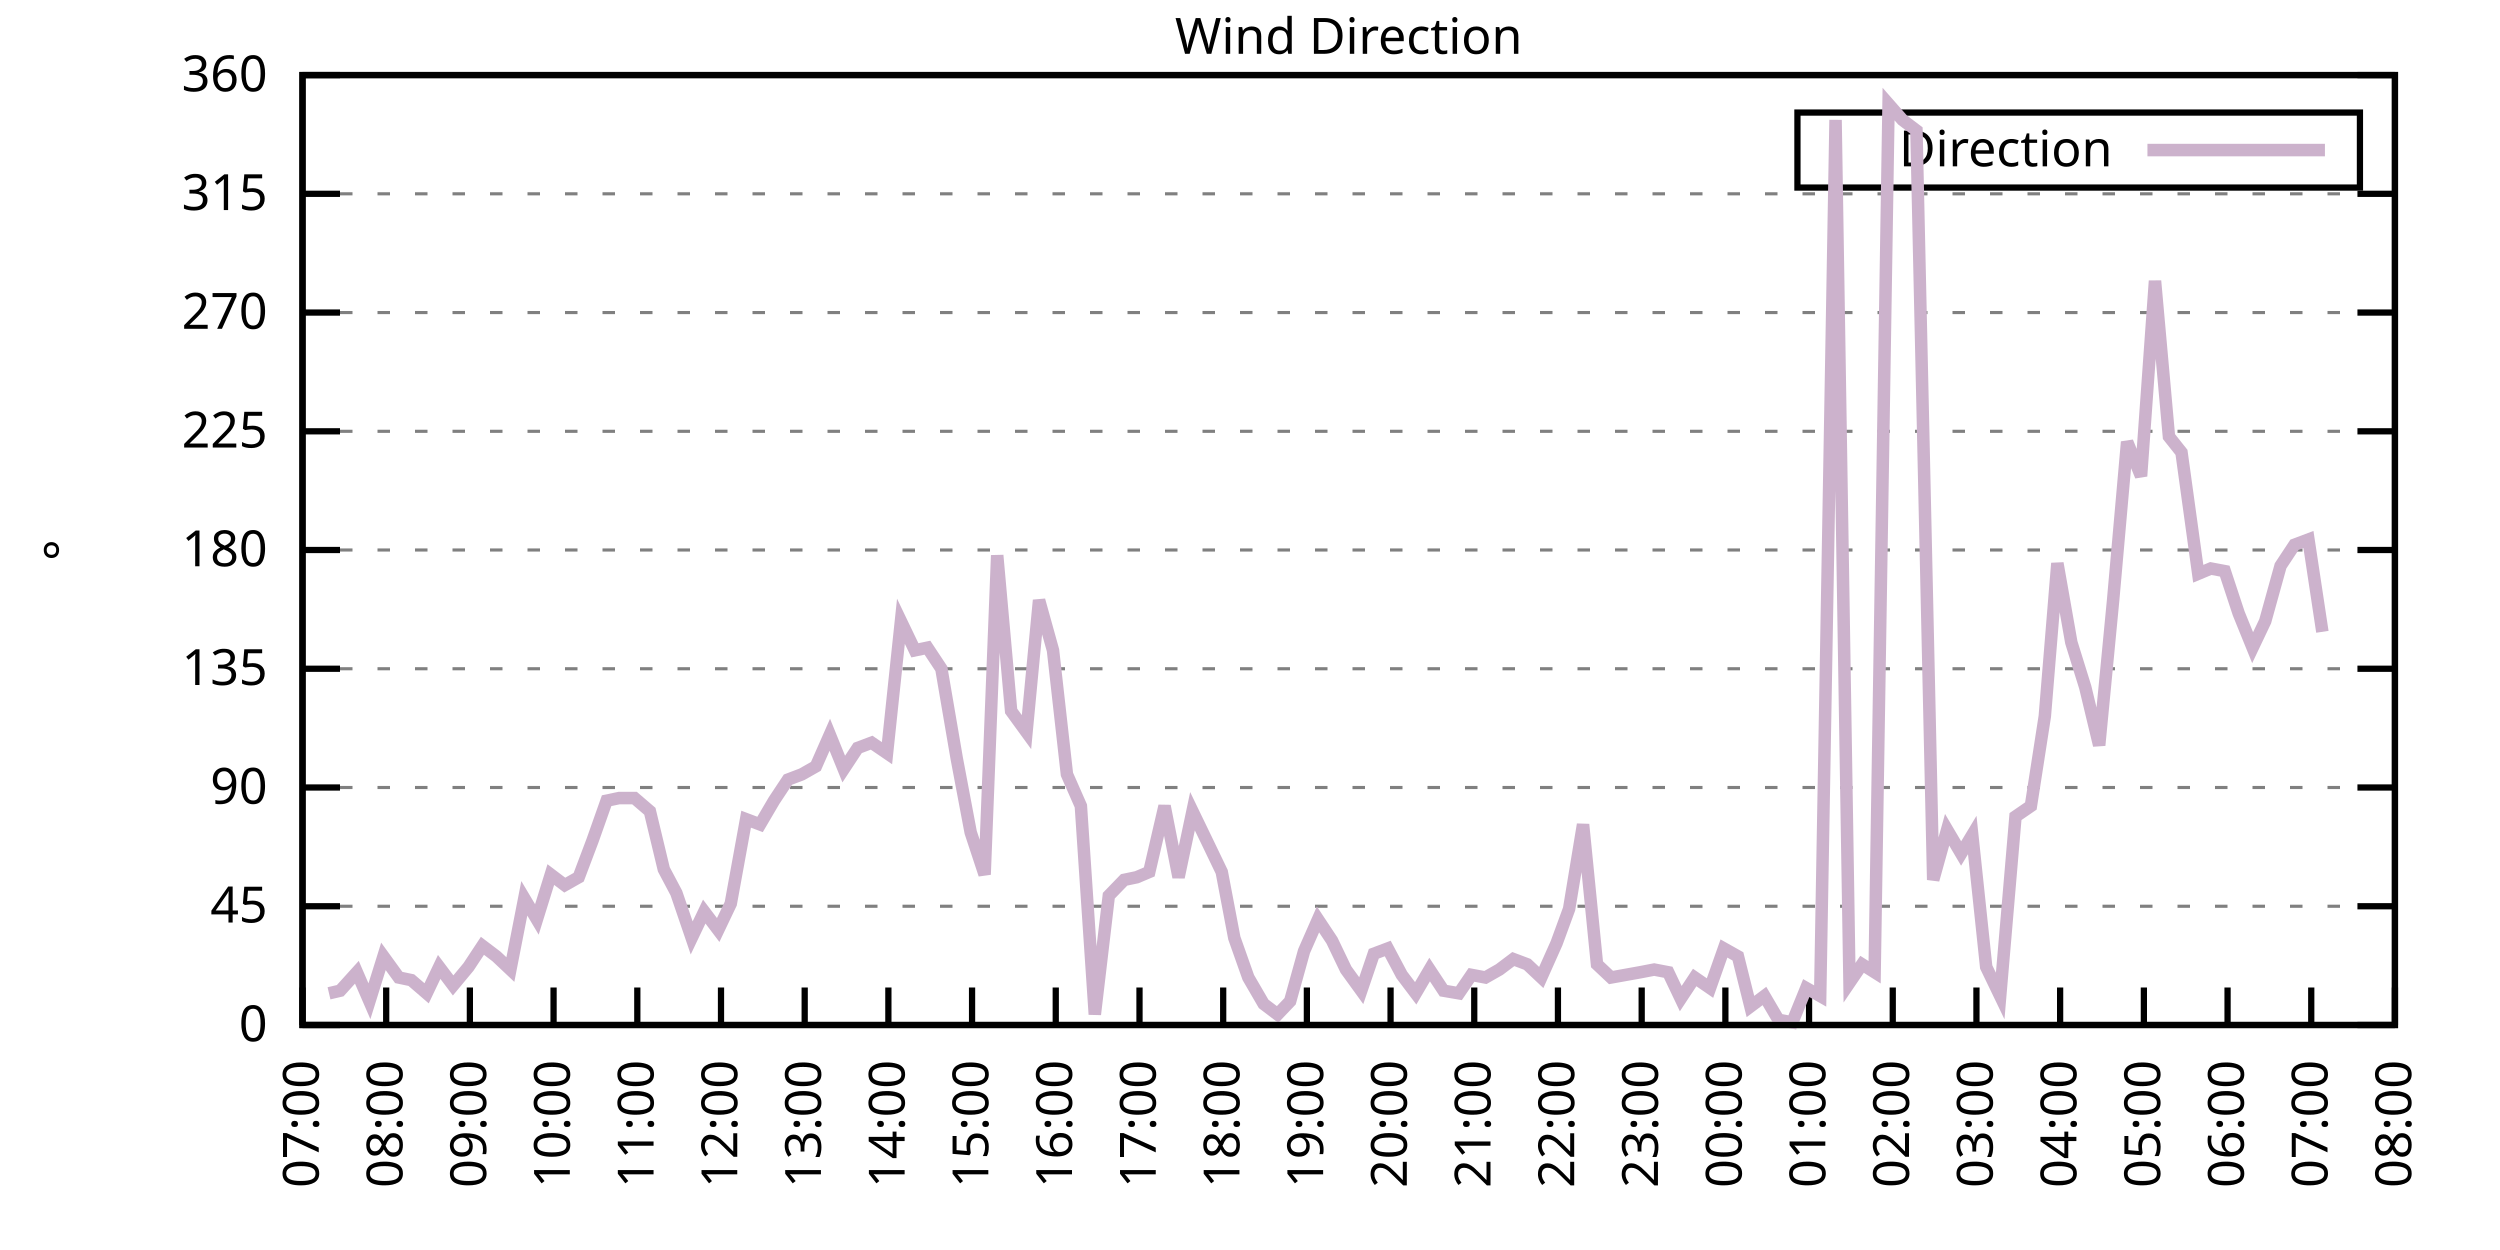
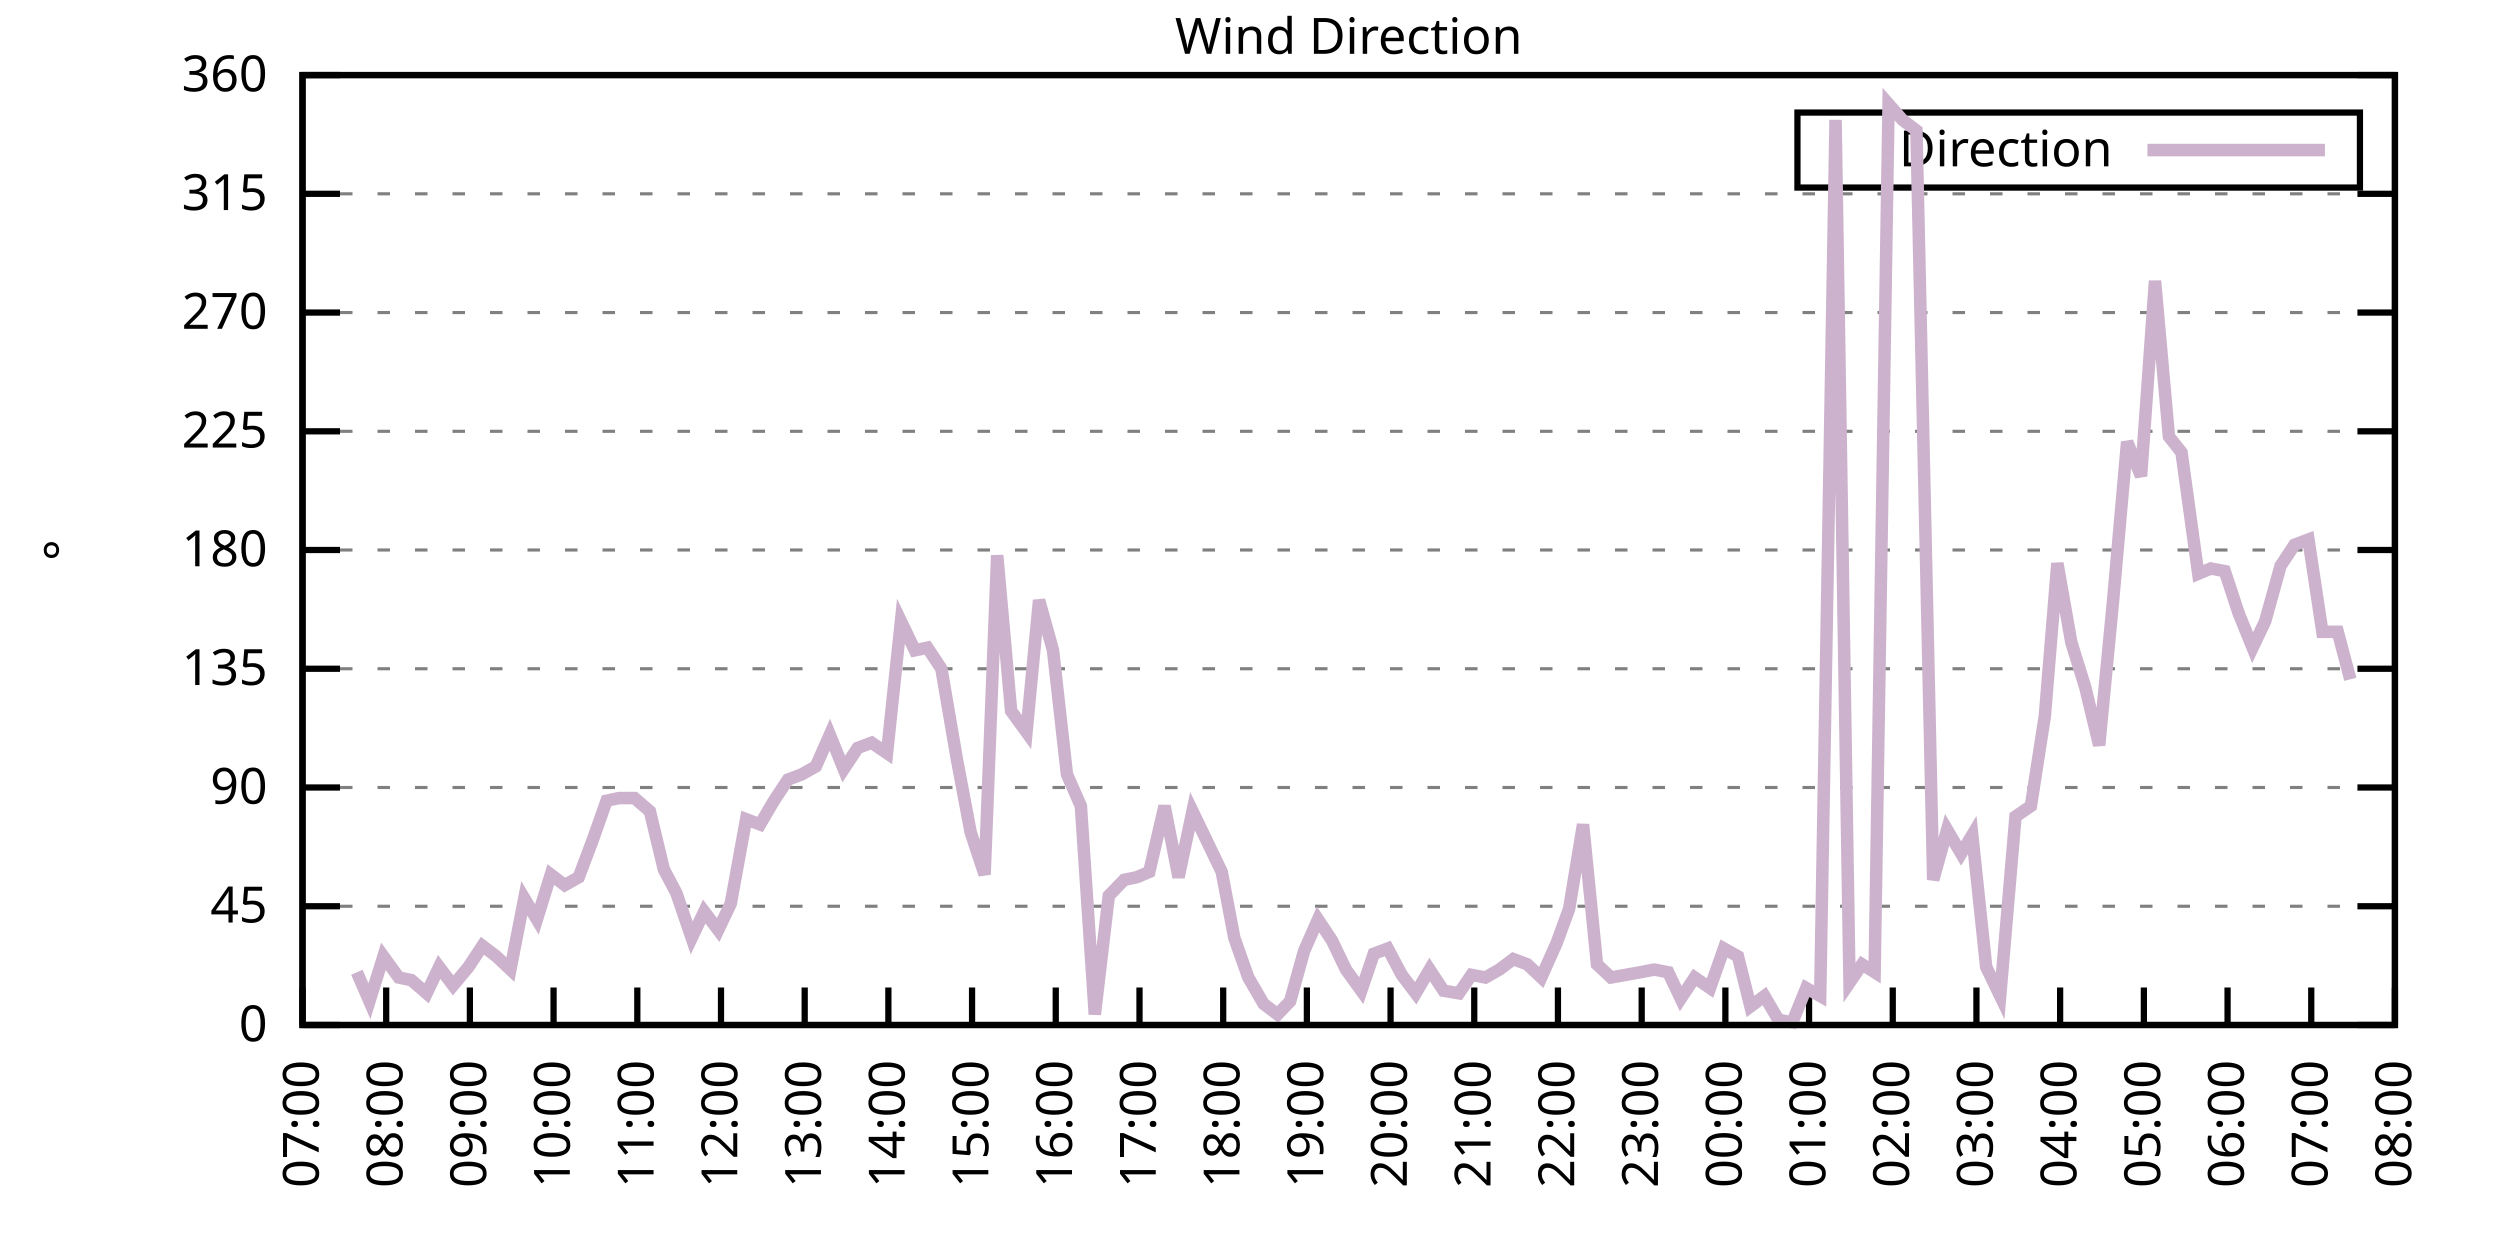
<svg xmlns="http://www.w3.org/2000/svg" xmlns:xlink="http://www.w3.org/1999/xlink" width="400" height="200" viewBox="0 0 400 200">
  <g id="gnuplot_canvas">
    <rect x="0" y="0" width="400" height="200" fill="none" />
    <defs>
      <circle id="gpDot" r="0.5" stroke-width="0.5" stroke="currentColor" />
      <path id="gpPt0" stroke-width="0.333" stroke="currentColor" d="M-1,0 h2 M0,-1 v2" />
      <path id="gpPt1" stroke-width="0.333" stroke="currentColor" d="M-1,-1 L1,1 M1,-1 L-1,1" />
      <path id="gpPt2" stroke-width="0.333" stroke="currentColor" d="M-1,0 L1,0 M0,-1 L0,1 M-1,-1 L1,1 M-1,1 L1,-1" />
      <rect id="gpPt3" stroke-width="0.333" stroke="currentColor" x="-1" y="-1" width="2" height="2" />
      <rect id="gpPt4" stroke-width="0.333" stroke="currentColor" fill="currentColor" x="-1" y="-1" width="2" height="2" />
      <circle id="gpPt5" stroke-width="0.333" stroke="currentColor" cx="0" cy="0" r="1" />
      <use xlink:href="#gpPt5" id="gpPt6" fill="currentColor" stroke="none" />
      <path id="gpPt7" stroke-width="0.333" stroke="currentColor" d="M0,-1.33 L-1.33,0.67 L1.33,0.67 z" />
      <use xlink:href="#gpPt7" id="gpPt8" fill="currentColor" stroke="none" />
      <use xlink:href="#gpPt7" id="gpPt9" stroke="currentColor" transform="rotate(180)" />
      <use xlink:href="#gpPt9" id="gpPt10" fill="currentColor" stroke="none" />
      <use xlink:href="#gpPt3" id="gpPt11" stroke="currentColor" transform="rotate(45)" />
      <use xlink:href="#gpPt11" id="gpPt12" fill="currentColor" stroke="none" />
      <path id="gpPt13" stroke-width="0.333" stroke="currentColor" d="M0,1.330 L1.265,0.411 L0.782,-1.067 L-0.782,-1.076 L-1.265,0.411 z" />
      <use xlink:href="#gpPt13" id="gpPt14" fill="currentColor" stroke="none" />
      <filter id="textbox" filterUnits="objectBoundingBox" x="0" y="0" height="1" width="1">
        <feFlood flood-color="white" flood-opacity="1" result="bgnd" />
        <feComposite in="SourceGraphic" in2="bgnd" operator="atop" />
      </filter>
      <filter id="greybox" filterUnits="objectBoundingBox" x="0" y="0" height="1" width="1">
        <feFlood flood-color="lightgrey" flood-opacity="1" result="grey" />
        <feComposite in="SourceGraphic" in2="grey" operator="atop" />
      </filter>
    </defs>
    <g fill="none" color="white" stroke="currentColor" stroke-width="1.00" stroke-linecap="butt" stroke-linejoin="miter">
</g>
    <g fill="none" color="black" stroke="currentColor" stroke-width="1.00" stroke-linecap="butt" stroke-linejoin="miter">
      <g stroke="none" shape-rendering="crispEdges">
        <polygon fill="rgb(255, 255, 255)" points="48.40,164.00 383.18,164.00 383.18,12.02 48.40,12.02 " />
      </g>
    </g>
    <g fill="none" color="black" stroke="currentColor" stroke-width="1.00" stroke-linecap="butt" stroke-linejoin="miter">
</g>
    <g fill="none" color="black" stroke="black" stroke-width="0.50" stroke-linecap="butt" stroke-linejoin="miter">
</g>
    <g fill="none" color="gray" stroke="currentColor" stroke-width="0.50" stroke-linecap="butt" stroke-linejoin="miter">
      <path stroke="gray" stroke-dasharray="2,4" class="gridline" d="M48.40,164.00 L383.19,164.00  " />
    </g>
    <g fill="none" color="gray" stroke="gray" stroke-width="1.00" stroke-linecap="butt" stroke-linejoin="miter">
</g>
    <g fill="none" color="black" stroke="currentColor" stroke-width="1.00" stroke-linecap="butt" stroke-linejoin="miter">
      <path stroke="black" d="M48.40,164.00 L54.40,164.00 M383.19,164.00 L377.19,164.00  " />
      <g transform="translate(42.80,166.60)" stroke="none" fill="black" font-family="Sans" font-size="8.00" text-anchor="end">
        <text>
          <tspan font-family="Sans"> 0</tspan>
        </text>
      </g>
    </g>
    <g fill="none" color="black" stroke="currentColor" stroke-width="1.00" stroke-linecap="butt" stroke-linejoin="miter">
</g>
    <g fill="none" color="black" stroke="black" stroke-width="0.50" stroke-linecap="butt" stroke-linejoin="miter">
</g>
    <g fill="none" color="gray" stroke="currentColor" stroke-width="0.50" stroke-linecap="butt" stroke-linejoin="miter">
      <path stroke="gray" stroke-dasharray="2,4" class="gridline" d="M48.40,145.00 L383.19,145.00  " />
    </g>
    <g fill="none" color="gray" stroke="gray" stroke-width="1.00" stroke-linecap="butt" stroke-linejoin="miter">
</g>
    <g fill="none" color="black" stroke="currentColor" stroke-width="1.00" stroke-linecap="butt" stroke-linejoin="miter">
      <path stroke="black" d="M48.40,145.00 L54.40,145.00 M383.19,145.00 L377.19,145.00  " />
      <g transform="translate(42.80,147.60)" stroke="none" fill="black" font-family="Sans" font-size="8.00" text-anchor="end">
        <text>
          <tspan font-family="Sans"> 45</tspan>
        </text>
      </g>
    </g>
    <g fill="none" color="black" stroke="currentColor" stroke-width="1.00" stroke-linecap="butt" stroke-linejoin="miter">
</g>
    <g fill="none" color="black" stroke="black" stroke-width="0.50" stroke-linecap="butt" stroke-linejoin="miter">
</g>
    <g fill="none" color="gray" stroke="currentColor" stroke-width="0.50" stroke-linecap="butt" stroke-linejoin="miter">
      <path stroke="gray" stroke-dasharray="2,4" class="gridline" d="M48.40,126.00 L383.19,126.00  " />
    </g>
    <g fill="none" color="gray" stroke="gray" stroke-width="1.00" stroke-linecap="butt" stroke-linejoin="miter">
</g>
    <g fill="none" color="black" stroke="currentColor" stroke-width="1.00" stroke-linecap="butt" stroke-linejoin="miter">
      <path stroke="black" d="M48.40,126.00 L54.40,126.00 M383.19,126.00 L377.19,126.00  " />
      <g transform="translate(42.80,128.60)" stroke="none" fill="black" font-family="Sans" font-size="8.00" text-anchor="end">
        <text>
          <tspan font-family="Sans"> 90</tspan>
        </text>
      </g>
    </g>
    <g fill="none" color="black" stroke="currentColor" stroke-width="1.00" stroke-linecap="butt" stroke-linejoin="miter">
</g>
    <g fill="none" color="black" stroke="black" stroke-width="0.50" stroke-linecap="butt" stroke-linejoin="miter">
</g>
    <g fill="none" color="gray" stroke="currentColor" stroke-width="0.50" stroke-linecap="butt" stroke-linejoin="miter">
      <path stroke="gray" stroke-dasharray="2,4" class="gridline" d="M48.40,107.00 L383.19,107.00  " />
    </g>
    <g fill="none" color="gray" stroke="gray" stroke-width="1.00" stroke-linecap="butt" stroke-linejoin="miter">
</g>
    <g fill="none" color="black" stroke="currentColor" stroke-width="1.00" stroke-linecap="butt" stroke-linejoin="miter">
      <path stroke="black" d="M48.40,107.00 L54.40,107.00 M383.19,107.00 L377.19,107.00  " />
      <g transform="translate(42.80,109.60)" stroke="none" fill="black" font-family="Sans" font-size="8.00" text-anchor="end">
        <text>
          <tspan font-family="Sans"> 135</tspan>
        </text>
      </g>
    </g>
    <g fill="none" color="black" stroke="currentColor" stroke-width="1.00" stroke-linecap="butt" stroke-linejoin="miter">
</g>
    <g fill="none" color="black" stroke="black" stroke-width="0.50" stroke-linecap="butt" stroke-linejoin="miter">
</g>
    <g fill="none" color="gray" stroke="currentColor" stroke-width="0.50" stroke-linecap="butt" stroke-linejoin="miter">
      <path stroke="gray" stroke-dasharray="2,4" class="gridline" d="M48.40,88.00 L383.19,88.00  " />
    </g>
    <g fill="none" color="gray" stroke="gray" stroke-width="1.00" stroke-linecap="butt" stroke-linejoin="miter">
</g>
    <g fill="none" color="black" stroke="currentColor" stroke-width="1.00" stroke-linecap="butt" stroke-linejoin="miter">
      <path stroke="black" d="M48.40,88.00 L54.40,88.00 M383.19,88.00 L377.19,88.00  " />
      <g transform="translate(42.80,90.60)" stroke="none" fill="black" font-family="Sans" font-size="8.00" text-anchor="end">
        <text>
          <tspan font-family="Sans"> 180</tspan>
        </text>
      </g>
    </g>
    <g fill="none" color="black" stroke="currentColor" stroke-width="1.00" stroke-linecap="butt" stroke-linejoin="miter">
</g>
    <g fill="none" color="black" stroke="black" stroke-width="0.50" stroke-linecap="butt" stroke-linejoin="miter">
</g>
    <g fill="none" color="gray" stroke="currentColor" stroke-width="0.50" stroke-linecap="butt" stroke-linejoin="miter">
      <path stroke="gray" stroke-dasharray="2,4" class="gridline" d="M48.40,69.01 L383.19,69.01  " />
    </g>
    <g fill="none" color="gray" stroke="gray" stroke-width="1.00" stroke-linecap="butt" stroke-linejoin="miter">
</g>
    <g fill="none" color="black" stroke="currentColor" stroke-width="1.00" stroke-linecap="butt" stroke-linejoin="miter">
      <path stroke="black" d="M48.40,69.01 L54.40,69.01 M383.19,69.01 L377.19,69.01  " />
      <g transform="translate(42.80,71.61)" stroke="none" fill="black" font-family="Sans" font-size="8.00" text-anchor="end">
        <text>
          <tspan font-family="Sans"> 225</tspan>
        </text>
      </g>
    </g>
    <g fill="none" color="black" stroke="currentColor" stroke-width="1.00" stroke-linecap="butt" stroke-linejoin="miter">
</g>
    <g fill="none" color="black" stroke="black" stroke-width="0.50" stroke-linecap="butt" stroke-linejoin="miter">
</g>
    <g fill="none" color="gray" stroke="currentColor" stroke-width="0.50" stroke-linecap="butt" stroke-linejoin="miter">
      <path stroke="gray" stroke-dasharray="2,4" class="gridline" d="M48.40,50.01 L383.19,50.01  " />
    </g>
    <g fill="none" color="gray" stroke="gray" stroke-width="1.00" stroke-linecap="butt" stroke-linejoin="miter">
</g>
    <g fill="none" color="black" stroke="currentColor" stroke-width="1.00" stroke-linecap="butt" stroke-linejoin="miter">
      <path stroke="black" d="M48.40,50.01 L54.40,50.01 M383.19,50.01 L377.19,50.01  " />
      <g transform="translate(42.80,52.61)" stroke="none" fill="black" font-family="Sans" font-size="8.00" text-anchor="end">
        <text>
          <tspan font-family="Sans"> 270</tspan>
        </text>
      </g>
    </g>
    <g fill="none" color="black" stroke="currentColor" stroke-width="1.00" stroke-linecap="butt" stroke-linejoin="miter">
</g>
    <g fill="none" color="black" stroke="black" stroke-width="0.50" stroke-linecap="butt" stroke-linejoin="miter">
</g>
    <g fill="none" color="gray" stroke="currentColor" stroke-width="0.50" stroke-linecap="butt" stroke-linejoin="miter">
      <path stroke="gray" stroke-dasharray="2,4" class="gridline" d="M48.40,31.01 L383.19,31.01  " />
    </g>
    <g fill="none" color="gray" stroke="gray" stroke-width="1.00" stroke-linecap="butt" stroke-linejoin="miter">
</g>
    <g fill="none" color="black" stroke="currentColor" stroke-width="1.00" stroke-linecap="butt" stroke-linejoin="miter">
      <path stroke="black" d="M48.40,31.01 L54.40,31.01 M383.19,31.01 L377.19,31.01  " />
      <g transform="translate(42.80,33.61)" stroke="none" fill="black" font-family="Sans" font-size="8.00" text-anchor="end">
        <text>
          <tspan font-family="Sans"> 315</tspan>
        </text>
      </g>
    </g>
    <g fill="none" color="black" stroke="currentColor" stroke-width="1.00" stroke-linecap="butt" stroke-linejoin="miter">
</g>
    <g fill="none" color="black" stroke="black" stroke-width="0.50" stroke-linecap="butt" stroke-linejoin="miter">
</g>
    <g fill="none" color="gray" stroke="currentColor" stroke-width="0.50" stroke-linecap="butt" stroke-linejoin="miter">
      <path stroke="gray" stroke-dasharray="2,4" class="gridline" d="M48.40,12.01 L383.19,12.01  " />
    </g>
    <g fill="none" color="gray" stroke="gray" stroke-width="1.00" stroke-linecap="butt" stroke-linejoin="miter">
</g>
    <g fill="none" color="black" stroke="currentColor" stroke-width="1.00" stroke-linecap="butt" stroke-linejoin="miter">
      <path stroke="black" d="M48.40,12.01 L54.40,12.01 M383.19,12.01 L377.19,12.01  " />
      <g transform="translate(42.80,14.61)" stroke="none" fill="black" font-family="Sans" font-size="8.00" text-anchor="end">
        <text>
          <tspan font-family="Sans"> 360</tspan>
        </text>
      </g>
    </g>
    <g fill="none" color="black" stroke="currentColor" stroke-width="1.00" stroke-linecap="butt" stroke-linejoin="miter">
      <path stroke="black" d="M48.40,164.00 L48.40,158.00  " />
      <g transform="translate(51.00,169.60) rotate(270.00)" stroke="none" fill="black" font-family="Sans" font-size="8.00" text-anchor="end">
        <text>
          <tspan font-family="Sans">07:00</tspan>
        </text>
      </g>
    </g>
    <g fill="none" color="black" stroke="currentColor" stroke-width="1.00" stroke-linecap="butt" stroke-linejoin="miter">
      <path stroke="black" d="M61.79,164.00 L61.79,158.00  " />
      <g transform="translate(64.39,169.60) rotate(270.00)" stroke="none" fill="black" font-family="Sans" font-size="8.00" text-anchor="end">
        <text>
          <tspan font-family="Sans">08:00</tspan>
        </text>
      </g>
    </g>
    <g fill="none" color="black" stroke="currentColor" stroke-width="1.00" stroke-linecap="butt" stroke-linejoin="miter">
      <path stroke="black" d="M75.18,164.00 L75.18,158.00  " />
      <g transform="translate(77.78,169.60) rotate(270.00)" stroke="none" fill="black" font-family="Sans" font-size="8.00" text-anchor="end">
        <text>
          <tspan font-family="Sans">09:00</tspan>
        </text>
      </g>
    </g>
    <g fill="none" color="black" stroke="currentColor" stroke-width="1.00" stroke-linecap="butt" stroke-linejoin="miter">
      <path stroke="black" d="M88.57,164.00 L88.57,158.00  " />
      <g transform="translate(91.17,169.60) rotate(270.00)" stroke="none" fill="black" font-family="Sans" font-size="8.00" text-anchor="end">
        <text>
          <tspan font-family="Sans">10:00</tspan>
        </text>
      </g>
    </g>
    <g fill="none" color="black" stroke="currentColor" stroke-width="1.00" stroke-linecap="butt" stroke-linejoin="miter">
      <path stroke="black" d="M101.97,164.00 L101.97,158.00  " />
      <g transform="translate(104.57,169.60) rotate(270.00)" stroke="none" fill="black" font-family="Sans" font-size="8.00" text-anchor="end">
        <text>
          <tspan font-family="Sans">11:00</tspan>
        </text>
      </g>
    </g>
    <g fill="none" color="black" stroke="currentColor" stroke-width="1.00" stroke-linecap="butt" stroke-linejoin="miter">
      <path stroke="black" d="M115.36,164.00 L115.36,158.00  " />
      <g transform="translate(117.96,169.60) rotate(270.00)" stroke="none" fill="black" font-family="Sans" font-size="8.00" text-anchor="end">
        <text>
          <tspan font-family="Sans">12:00</tspan>
        </text>
      </g>
    </g>
    <g fill="none" color="black" stroke="currentColor" stroke-width="1.00" stroke-linecap="butt" stroke-linejoin="miter">
      <path stroke="black" d="M128.75,164.00 L128.75,158.00  " />
      <g transform="translate(131.35,169.60) rotate(270.00)" stroke="none" fill="black" font-family="Sans" font-size="8.00" text-anchor="end">
        <text>
          <tspan font-family="Sans">13:00</tspan>
        </text>
      </g>
    </g>
    <g fill="none" color="black" stroke="currentColor" stroke-width="1.00" stroke-linecap="butt" stroke-linejoin="miter">
      <path stroke="black" d="M142.14,164.00 L142.14,158.00  " />
      <g transform="translate(144.74,169.60) rotate(270.00)" stroke="none" fill="black" font-family="Sans" font-size="8.00" text-anchor="end">
        <text>
          <tspan font-family="Sans">14:00</tspan>
        </text>
      </g>
    </g>
    <g fill="none" color="black" stroke="currentColor" stroke-width="1.00" stroke-linecap="butt" stroke-linejoin="miter">
      <path stroke="black" d="M155.53,164.00 L155.53,158.00  " />
      <g transform="translate(158.13,169.60) rotate(270.00)" stroke="none" fill="black" font-family="Sans" font-size="8.00" text-anchor="end">
        <text>
          <tspan font-family="Sans">15:00</tspan>
        </text>
      </g>
    </g>
    <g fill="none" color="black" stroke="currentColor" stroke-width="1.00" stroke-linecap="butt" stroke-linejoin="miter">
      <path stroke="black" d="M168.92,164.00 L168.92,158.00  " />
      <g transform="translate(171.52,169.60) rotate(270.00)" stroke="none" fill="black" font-family="Sans" font-size="8.00" text-anchor="end">
        <text>
          <tspan font-family="Sans">16:00</tspan>
        </text>
      </g>
    </g>
    <g fill="none" color="black" stroke="currentColor" stroke-width="1.00" stroke-linecap="butt" stroke-linejoin="miter">
      <path stroke="black" d="M182.32,164.00 L182.32,158.00  " />
      <g transform="translate(184.92,169.60) rotate(270.00)" stroke="none" fill="black" font-family="Sans" font-size="8.00" text-anchor="end">
        <text>
          <tspan font-family="Sans">17:00</tspan>
        </text>
      </g>
    </g>
    <g fill="none" color="black" stroke="currentColor" stroke-width="1.00" stroke-linecap="butt" stroke-linejoin="miter">
      <path stroke="black" d="M195.71,164.00 L195.71,158.00  " />
      <g transform="translate(198.31,169.60) rotate(270.00)" stroke="none" fill="black" font-family="Sans" font-size="8.00" text-anchor="end">
        <text>
          <tspan font-family="Sans">18:00</tspan>
        </text>
      </g>
    </g>
    <g fill="none" color="black" stroke="currentColor" stroke-width="1.00" stroke-linecap="butt" stroke-linejoin="miter">
      <path stroke="black" d="M209.10,164.00 L209.10,158.00  " />
      <g transform="translate(211.70,169.60) rotate(270.00)" stroke="none" fill="black" font-family="Sans" font-size="8.00" text-anchor="end">
        <text>
          <tspan font-family="Sans">19:00</tspan>
        </text>
      </g>
    </g>
    <g fill="none" color="black" stroke="currentColor" stroke-width="1.00" stroke-linecap="butt" stroke-linejoin="miter">
      <path stroke="black" d="M222.49,164.00 L222.49,158.00  " />
      <g transform="translate(225.09,169.60) rotate(270.00)" stroke="none" fill="black" font-family="Sans" font-size="8.00" text-anchor="end">
        <text>
          <tspan font-family="Sans">20:00</tspan>
        </text>
      </g>
    </g>
    <g fill="none" color="black" stroke="currentColor" stroke-width="1.00" stroke-linecap="butt" stroke-linejoin="miter">
      <path stroke="black" d="M235.88,164.00 L235.88,158.00  " />
      <g transform="translate(238.48,169.60) rotate(270.00)" stroke="none" fill="black" font-family="Sans" font-size="8.00" text-anchor="end">
        <text>
          <tspan font-family="Sans">21:00</tspan>
        </text>
      </g>
    </g>
    <g fill="none" color="black" stroke="currentColor" stroke-width="1.00" stroke-linecap="butt" stroke-linejoin="miter">
      <path stroke="black" d="M249.27,164.00 L249.27,158.00  " />
      <g transform="translate(251.87,169.60) rotate(270.00)" stroke="none" fill="black" font-family="Sans" font-size="8.00" text-anchor="end">
        <text>
          <tspan font-family="Sans">22:00</tspan>
        </text>
      </g>
    </g>
    <g fill="none" color="black" stroke="currentColor" stroke-width="1.00" stroke-linecap="butt" stroke-linejoin="miter">
      <path stroke="black" d="M262.67,164.00 L262.67,158.00  " />
      <g transform="translate(265.27,169.60) rotate(270.00)" stroke="none" fill="black" font-family="Sans" font-size="8.00" text-anchor="end">
        <text>
          <tspan font-family="Sans">23:00</tspan>
        </text>
      </g>
    </g>
    <g fill="none" color="black" stroke="currentColor" stroke-width="1.00" stroke-linecap="butt" stroke-linejoin="miter">
      <path stroke="black" d="M276.06,164.00 L276.06,158.00  " />
      <g transform="translate(278.66,169.60) rotate(270.00)" stroke="none" fill="black" font-family="Sans" font-size="8.00" text-anchor="end">
        <text>
          <tspan font-family="Sans">00:00</tspan>
        </text>
      </g>
    </g>
    <g fill="none" color="black" stroke="currentColor" stroke-width="1.00" stroke-linecap="butt" stroke-linejoin="miter">
      <path stroke="black" d="M289.45,164.00 L289.45,158.00  " />
      <g transform="translate(292.05,169.60) rotate(270.00)" stroke="none" fill="black" font-family="Sans" font-size="8.00" text-anchor="end">
        <text>
          <tspan font-family="Sans">01:00</tspan>
        </text>
      </g>
    </g>
    <g fill="none" color="black" stroke="currentColor" stroke-width="1.00" stroke-linecap="butt" stroke-linejoin="miter">
      <path stroke="black" d="M302.84,164.00 L302.84,158.00  " />
      <g transform="translate(305.44,169.60) rotate(270.00)" stroke="none" fill="black" font-family="Sans" font-size="8.00" text-anchor="end">
        <text>
          <tspan font-family="Sans">02:00</tspan>
        </text>
      </g>
    </g>
    <g fill="none" color="black" stroke="currentColor" stroke-width="1.00" stroke-linecap="butt" stroke-linejoin="miter">
      <path stroke="black" d="M316.23,164.00 L316.23,158.00  " />
      <g transform="translate(318.83,169.60) rotate(270.00)" stroke="none" fill="black" font-family="Sans" font-size="8.00" text-anchor="end">
        <text>
          <tspan font-family="Sans">03:00</tspan>
        </text>
      </g>
    </g>
    <g fill="none" color="black" stroke="currentColor" stroke-width="1.00" stroke-linecap="butt" stroke-linejoin="miter">
      <path stroke="black" d="M329.62,164.00 L329.62,158.00  " />
      <g transform="translate(332.22,169.60) rotate(270.00)" stroke="none" fill="black" font-family="Sans" font-size="8.00" text-anchor="end">
        <text>
          <tspan font-family="Sans">04:00</tspan>
        </text>
      </g>
    </g>
    <g fill="none" color="black" stroke="currentColor" stroke-width="1.00" stroke-linecap="butt" stroke-linejoin="miter">
      <path stroke="black" d="M343.02,164.00 L343.02,158.00  " />
      <g transform="translate(345.62,169.60) rotate(270.00)" stroke="none" fill="black" font-family="Sans" font-size="8.00" text-anchor="end">
        <text>
          <tspan font-family="Sans">05:00</tspan>
        </text>
      </g>
    </g>
    <g fill="none" color="black" stroke="currentColor" stroke-width="1.00" stroke-linecap="butt" stroke-linejoin="miter">
      <path stroke="black" d="M356.41,164.00 L356.41,158.00  " />
      <g transform="translate(359.01,169.60) rotate(270.00)" stroke="none" fill="black" font-family="Sans" font-size="8.00" text-anchor="end">
        <text>
          <tspan font-family="Sans">06:00</tspan>
        </text>
      </g>
    </g>
    <g fill="none" color="black" stroke="currentColor" stroke-width="1.00" stroke-linecap="butt" stroke-linejoin="miter">
      <path stroke="black" d="M369.80,164.00 L369.80,158.00  " />
      <g transform="translate(372.40,169.60) rotate(270.00)" stroke="none" fill="black" font-family="Sans" font-size="8.00" text-anchor="end">
        <text>
          <tspan font-family="Sans">07:00</tspan>
        </text>
      </g>
    </g>
    <g fill="none" color="black" stroke="currentColor" stroke-width="1.00" stroke-linecap="butt" stroke-linejoin="miter">
      <path stroke="black" d="M383.19,164.00 L383.19,158.00  " />
      <g transform="translate(385.79,169.60) rotate(270.00)" stroke="none" fill="black" font-family="Sans" font-size="8.00" text-anchor="end">
        <text>
          <tspan font-family="Sans">08:00</tspan>
        </text>
      </g>
    </g>
    <g fill="none" color="black" stroke="currentColor" stroke-width="1.00" stroke-linecap="butt" stroke-linejoin="miter">
</g>
    <g fill="none" color="black" stroke="currentColor" stroke-width="1.00" stroke-linecap="butt" stroke-linejoin="miter">
      <path stroke="black" d="M48.40,12.01 L48.40,164.00 L383.19,164.00 L383.19,12.01 L48.40,12.01 Z  " />
    </g>
    <g fill="none" color="black" stroke="currentColor" stroke-width="1.00" stroke-linecap="butt" stroke-linejoin="miter">
</g>
    <g fill="none" color="black" stroke="currentColor" stroke-width="1.00" stroke-linecap="butt" stroke-linejoin="miter">
      <path stroke="black" d="M287.59,30.01 L287.59,18.01 L377.59,18.01 L377.59,30.01 L287.59,30.01 Z  " />
    </g>
    <g id="Wind_direction_plot_1">
      <g fill="none" color="white" stroke="black" stroke-width="2.00" stroke-linecap="butt" stroke-linejoin="miter">
</g>
      <g fill="none" color="black" stroke="currentColor" stroke-width="2.00" stroke-linecap="butt" stroke-linejoin="miter">
        <g transform="translate(337.99,26.61)" stroke="none" fill="black" font-family="Sans" font-size="8.00" text-anchor="end">
          <text>
            <tspan font-family="Sans">Direction</tspan>
          </text>
        </g>
      </g>
      <g fill="none" color="black" stroke="currentColor" stroke-width="2.00" stroke-linecap="butt" stroke-linejoin="miter">
-         <path stroke="rgb(204, 178, 204)" d="M343.59,24.01 L371.99,24.01 M52.64,158.93 L54.43,158.51 L57.10,155.56 L59.11,160.20 L61.35,153.02 L63.80,156.40   L65.81,156.82 L68.26,158.93 L70.27,154.71 L72.50,157.67 L74.96,154.71 L77.19,151.33 L79.42,153.02 L81.66,155.13   L83.89,143.73 L85.90,147.11 L88.13,139.93 L90.36,141.62 L92.59,140.36 L94.82,134.45 L97.06,128.11 L99.06,127.69   L101.52,127.69 L103.98,129.80 L106.21,139.09 L108.22,142.89 L110.67,150.07 L112.68,145.85 L114.91,148.80 L116.92,144.58   L119.38,131.07 L121.61,131.91 L123.84,128.11 L126.07,124.74 L128.30,123.89 L130.54,122.62 L132.77,117.56 L135.00,123.05   L137.23,119.67 L139.46,118.83 L141.92,120.51 L144.15,99.40 L146.38,104.05 L148.39,103.63 L150.62,107.00 L153.08,121.36   L155.31,133.18 L157.54,139.93 L159.55,88.85 L161.78,113.76 L164.24,117.14 L166.25,96.03 L168.48,104.05 L170.71,123.89   L172.94,128.96 L175.17,162.31 L177.41,143.31 L179.86,140.78 L181.87,140.36 L183.88,139.51 L186.33,128.96 L188.57,140.36   L190.80,129.80 L193.25,134.87 L195.48,139.51 L197.49,150.07 L199.73,156.40 L202.18,160.62 L204.41,162.31 L206.42,160.20   L208.65,152.18 L210.88,147.11 L213.12,150.49 L215.35,155.13 L217.80,158.51 L219.81,152.60 L222.04,151.76 L224.28,155.98   L226.51,158.93 L228.74,155.13 L230.97,158.51 L233.43,158.93 L235.44,155.98 L237.67,156.40 L239.90,155.13 L242.13,153.45   L244.36,154.29 L246.60,156.40 L249.05,150.91 L251.06,145.42 L253.29,131.91 L255.52,154.29 L257.76,156.40 L262.44,155.56   L264.67,155.13 L266.91,155.56 L268.92,159.78 L271.15,156.40 L273.60,158.09 L275.83,151.76 L278.07,153.02 L280.07,161.04   L282.31,159.36 L284.54,163.16 L286.77,163.58 L289.00,158.09 L291.23,159.36 L293.69,19.19 L295.92,157.24 L297.93,154.29   L299.94,155.56 L302.17,16.65 L304.40,19.19 L306.63,20.88 L309.31,140.78 L311.54,132.76 L313.78,136.56 L315.56,133.60   L317.79,154.71 L320.03,159.36 L322.48,130.65 L324.94,128.96 L327.17,114.60 L329.18,90.12 L331.41,102.78 L333.64,109.96   L335.87,119.25 L338.10,96.03 L340.34,70.70 L342.57,76.18 L344.80,44.94 L347.03,69.85 L349.04,72.38 L351.72,91.80   L353.73,90.96 L355.96,91.38 L358.19,98.14 L360.42,103.63 L362.43,99.40 L364.89,90.54 L367.12,87.16 L369.35,86.32   L371.58,101.09  " />
+         <path stroke="rgb(204, 178, 204)" d="M343.59,24.01 L371.99,24.01 M57.10,155.56 L59.11,160.20 L61.35,153.02 L63.80,156.40 L65.81,156.82 L68.26,158.93   L70.27,154.71 L72.50,157.67 L74.96,154.71 L77.19,151.33 L79.42,153.02 L81.66,155.13 L83.89,143.73 L85.90,147.11   L88.13,139.93 L90.36,141.62 L92.59,140.36 L94.82,134.45 L97.06,128.11 L99.06,127.69 L101.52,127.69 L103.98,129.80   L106.21,139.09 L108.22,142.89 L110.67,150.07 L112.68,145.85 L114.91,148.80 L116.92,144.58 L119.38,131.07 L121.61,131.91   L123.84,128.11 L126.07,124.74 L128.30,123.89 L130.54,122.62 L132.77,117.56 L135.00,123.05 L137.23,119.67 L139.46,118.83   L141.92,120.51 L144.15,99.40 L146.38,104.05 L148.39,103.63 L150.62,107.00 L153.08,121.36 L155.31,133.18 L157.54,139.93   L159.55,88.85 L161.78,113.76 L164.24,117.14 L166.25,96.03 L168.48,104.05 L170.71,123.89 L172.94,128.96 L175.17,162.31   L177.41,143.31 L179.86,140.78 L181.87,140.36 L183.88,139.51 L186.33,128.96 L188.57,140.36 L190.80,129.80 L193.25,134.87   L195.48,139.51 L197.49,150.07 L199.73,156.40 L202.18,160.62 L204.41,162.31 L206.42,160.20 L208.65,152.18 L210.88,147.11   L213.12,150.49 L215.35,155.13 L217.80,158.51 L219.81,152.60 L222.04,151.76 L224.28,155.98 L226.51,158.93 L228.74,155.13   L230.97,158.51 L233.43,158.93 L235.44,155.98 L237.67,156.40 L239.90,155.13 L242.13,153.45 L244.36,154.29 L246.60,156.40   L249.05,150.91 L251.06,145.42 L253.29,131.91 L255.52,154.29 L257.76,156.40 L262.44,155.56 L264.67,155.13 L266.91,155.56   L268.92,159.78 L271.15,156.40 L273.60,158.09 L275.83,151.76 L278.07,153.02 L280.07,161.04 L282.31,159.36 L284.54,163.16   L286.77,163.58 L289.00,158.09 L291.23,159.36 L293.69,19.19 L295.92,157.24 L297.93,154.29 L299.94,155.56 L302.17,16.65   L304.40,19.19 L306.63,20.88 L309.31,140.78 L311.54,132.76 L313.78,136.56 L315.56,133.60 L317.79,154.71 L320.03,159.36   L322.48,130.65 L324.94,128.96 L327.17,114.60 L329.18,90.12 L331.41,102.78 L333.64,109.96 L335.87,119.25 L338.10,96.03   L340.34,70.70 L342.57,76.18 L344.80,44.94 L347.03,69.85 L349.04,72.38 L351.72,91.80 L353.73,90.96 L355.96,91.38   L358.19,98.14 L360.42,103.63 L362.43,99.40 L364.89,90.54 L367.12,87.16 L369.35,86.32 L371.58,101.09 L374.04,101.09   L376.05,108.69  " />
      </g>
    </g>
    <g fill="none" color="black" stroke="currentColor" stroke-width="2.00" stroke-linecap="butt" stroke-linejoin="miter">
</g>
    <g fill="none" color="black" stroke="black" stroke-width="1.00" stroke-linecap="butt" stroke-linejoin="miter">
</g>
    <g fill="none" color="black" stroke="currentColor" stroke-width="1.00" stroke-linecap="butt" stroke-linejoin="miter">
      <path stroke="black" d="M48.40,12.01 L48.40,164.00 L383.19,164.00 L383.19,12.01 L48.40,12.01 Z  " />
      <g transform="translate(12.80,88.01) rotate(270.00)" stroke="none" fill="black" font-family="Sans" font-size="8.00" text-anchor="middle">
        <text>
          <tspan font-family="Sans">°</tspan>
        </text>
      </g>
    </g>
    <g fill="none" color="black" stroke="currentColor" stroke-width="1.00" stroke-linecap="butt" stroke-linejoin="miter">
</g>
    <g fill="none" color="black" stroke="currentColor" stroke-width="1.00" stroke-linecap="butt" stroke-linejoin="miter">
      <g transform="translate(215.79,8.61)" stroke="none" fill="black" font-family="Sans" font-size="8.00" text-anchor="middle">
        <text>
          <tspan font-family="Sans">Wind Direction</tspan>
        </text>
      </g>
    </g>
    <g fill="none" color="black" stroke="currentColor" stroke-width="1.00" stroke-linecap="butt" stroke-linejoin="miter">
</g>
  </g>
</svg>
